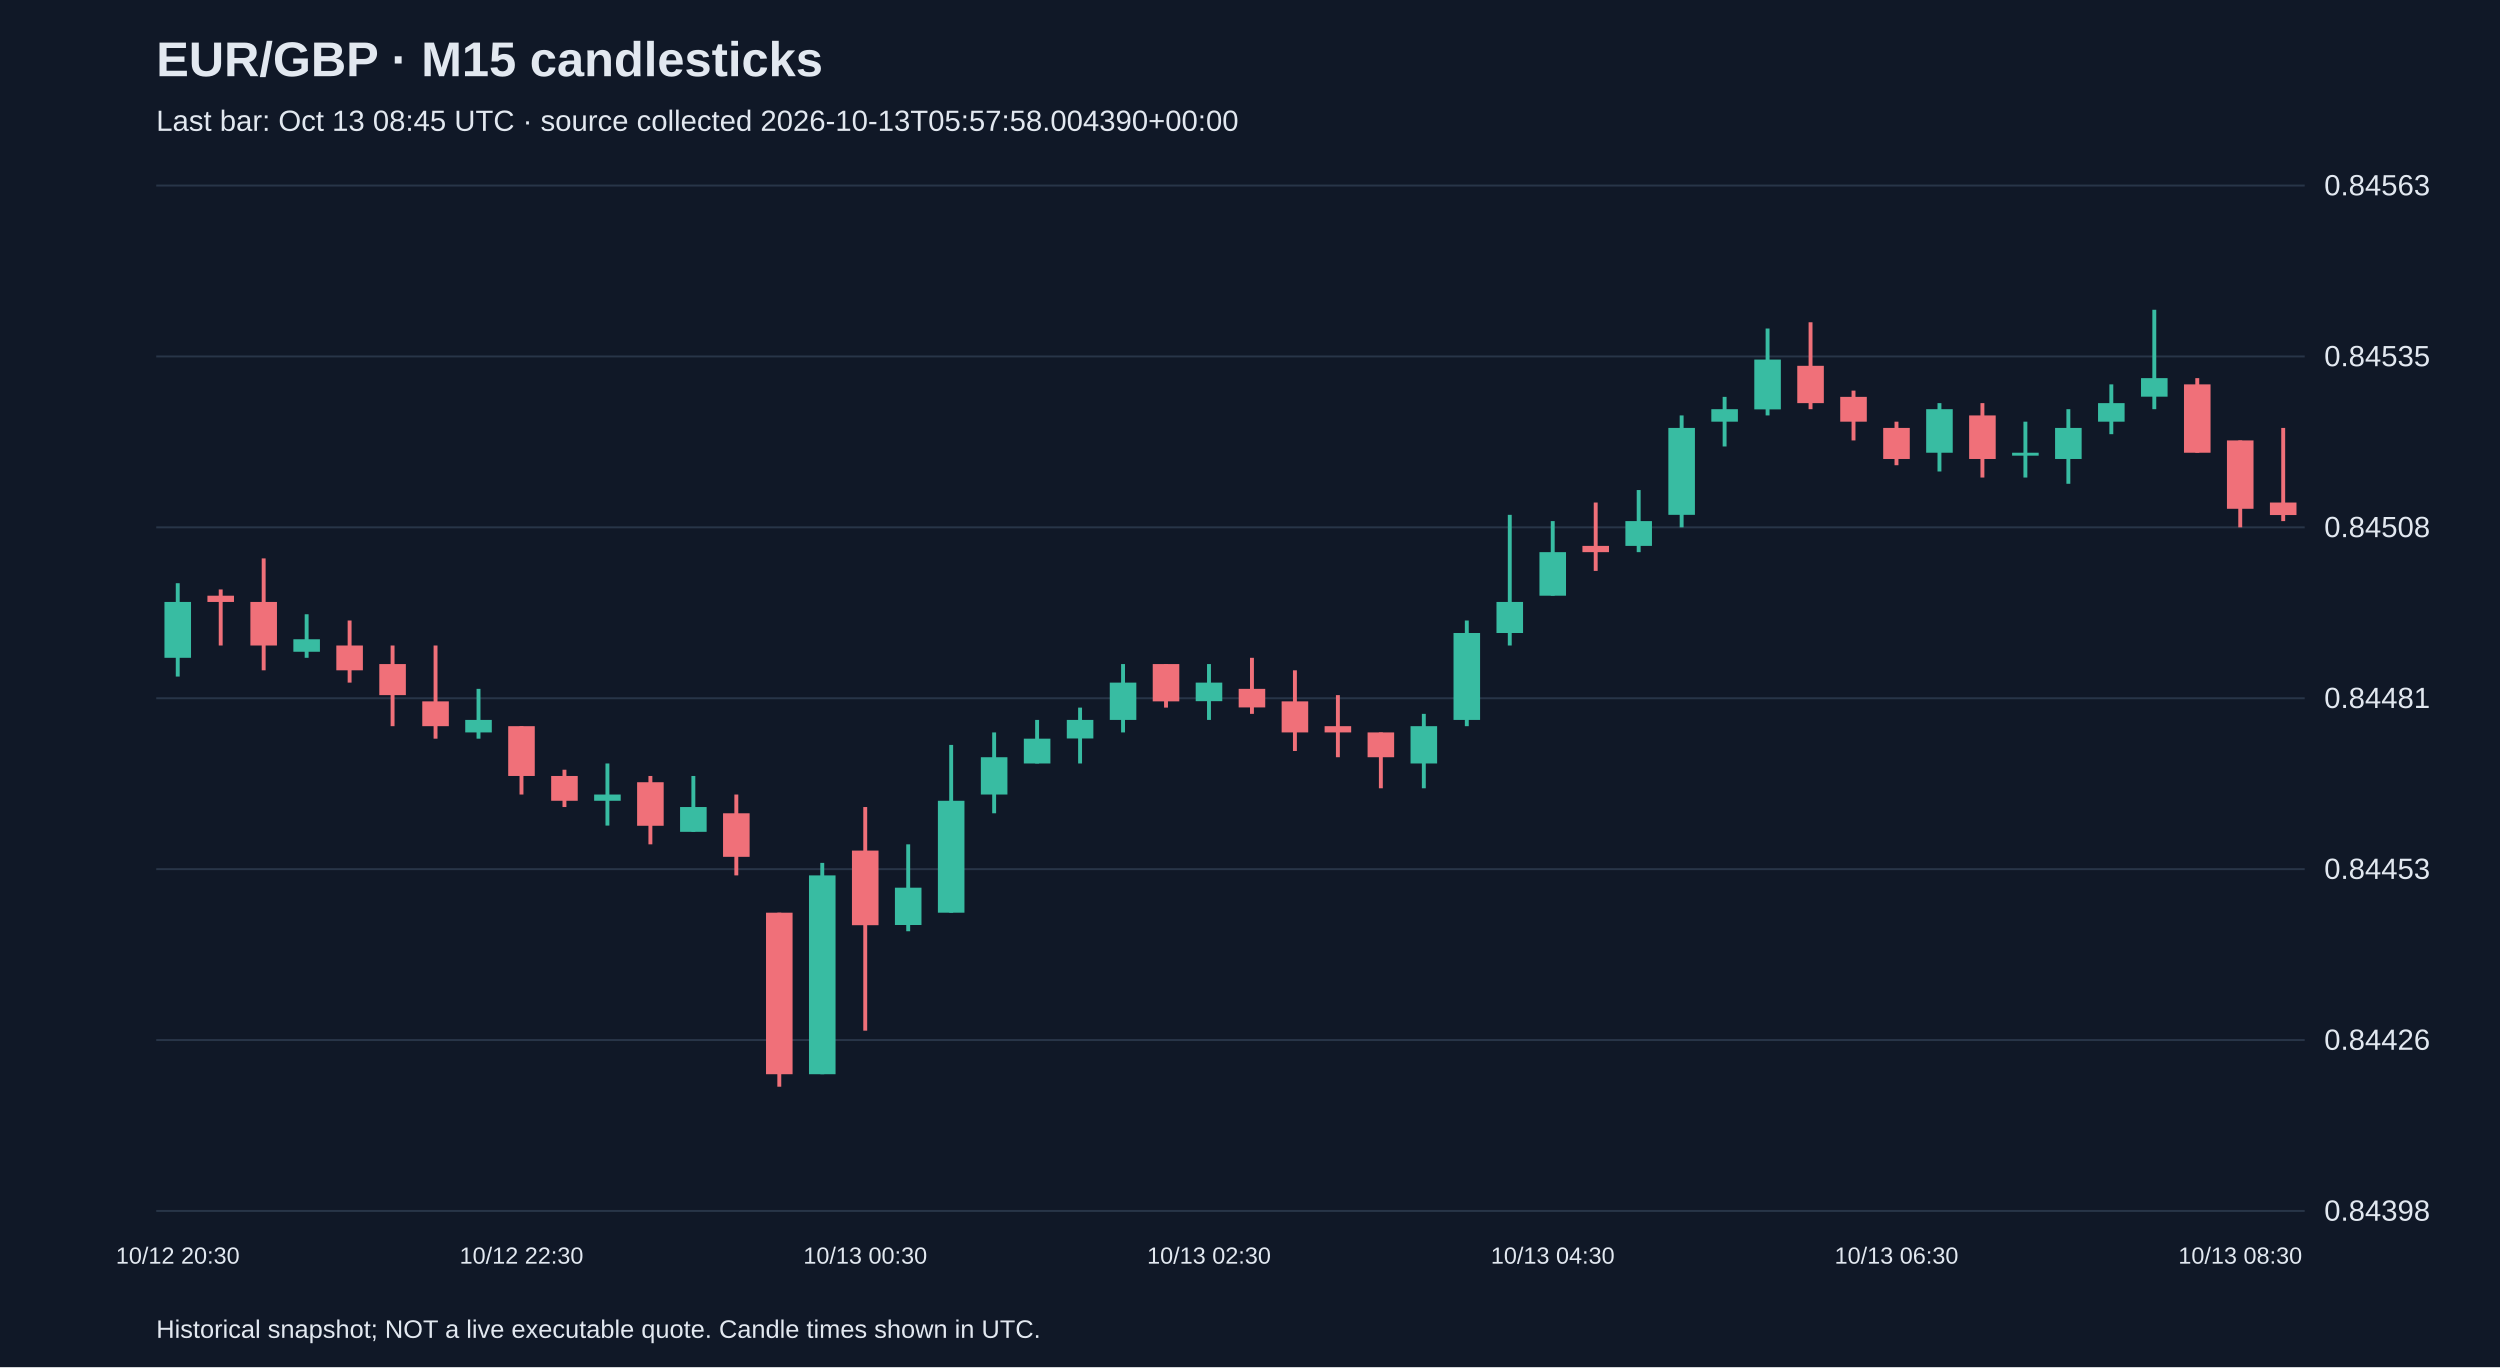
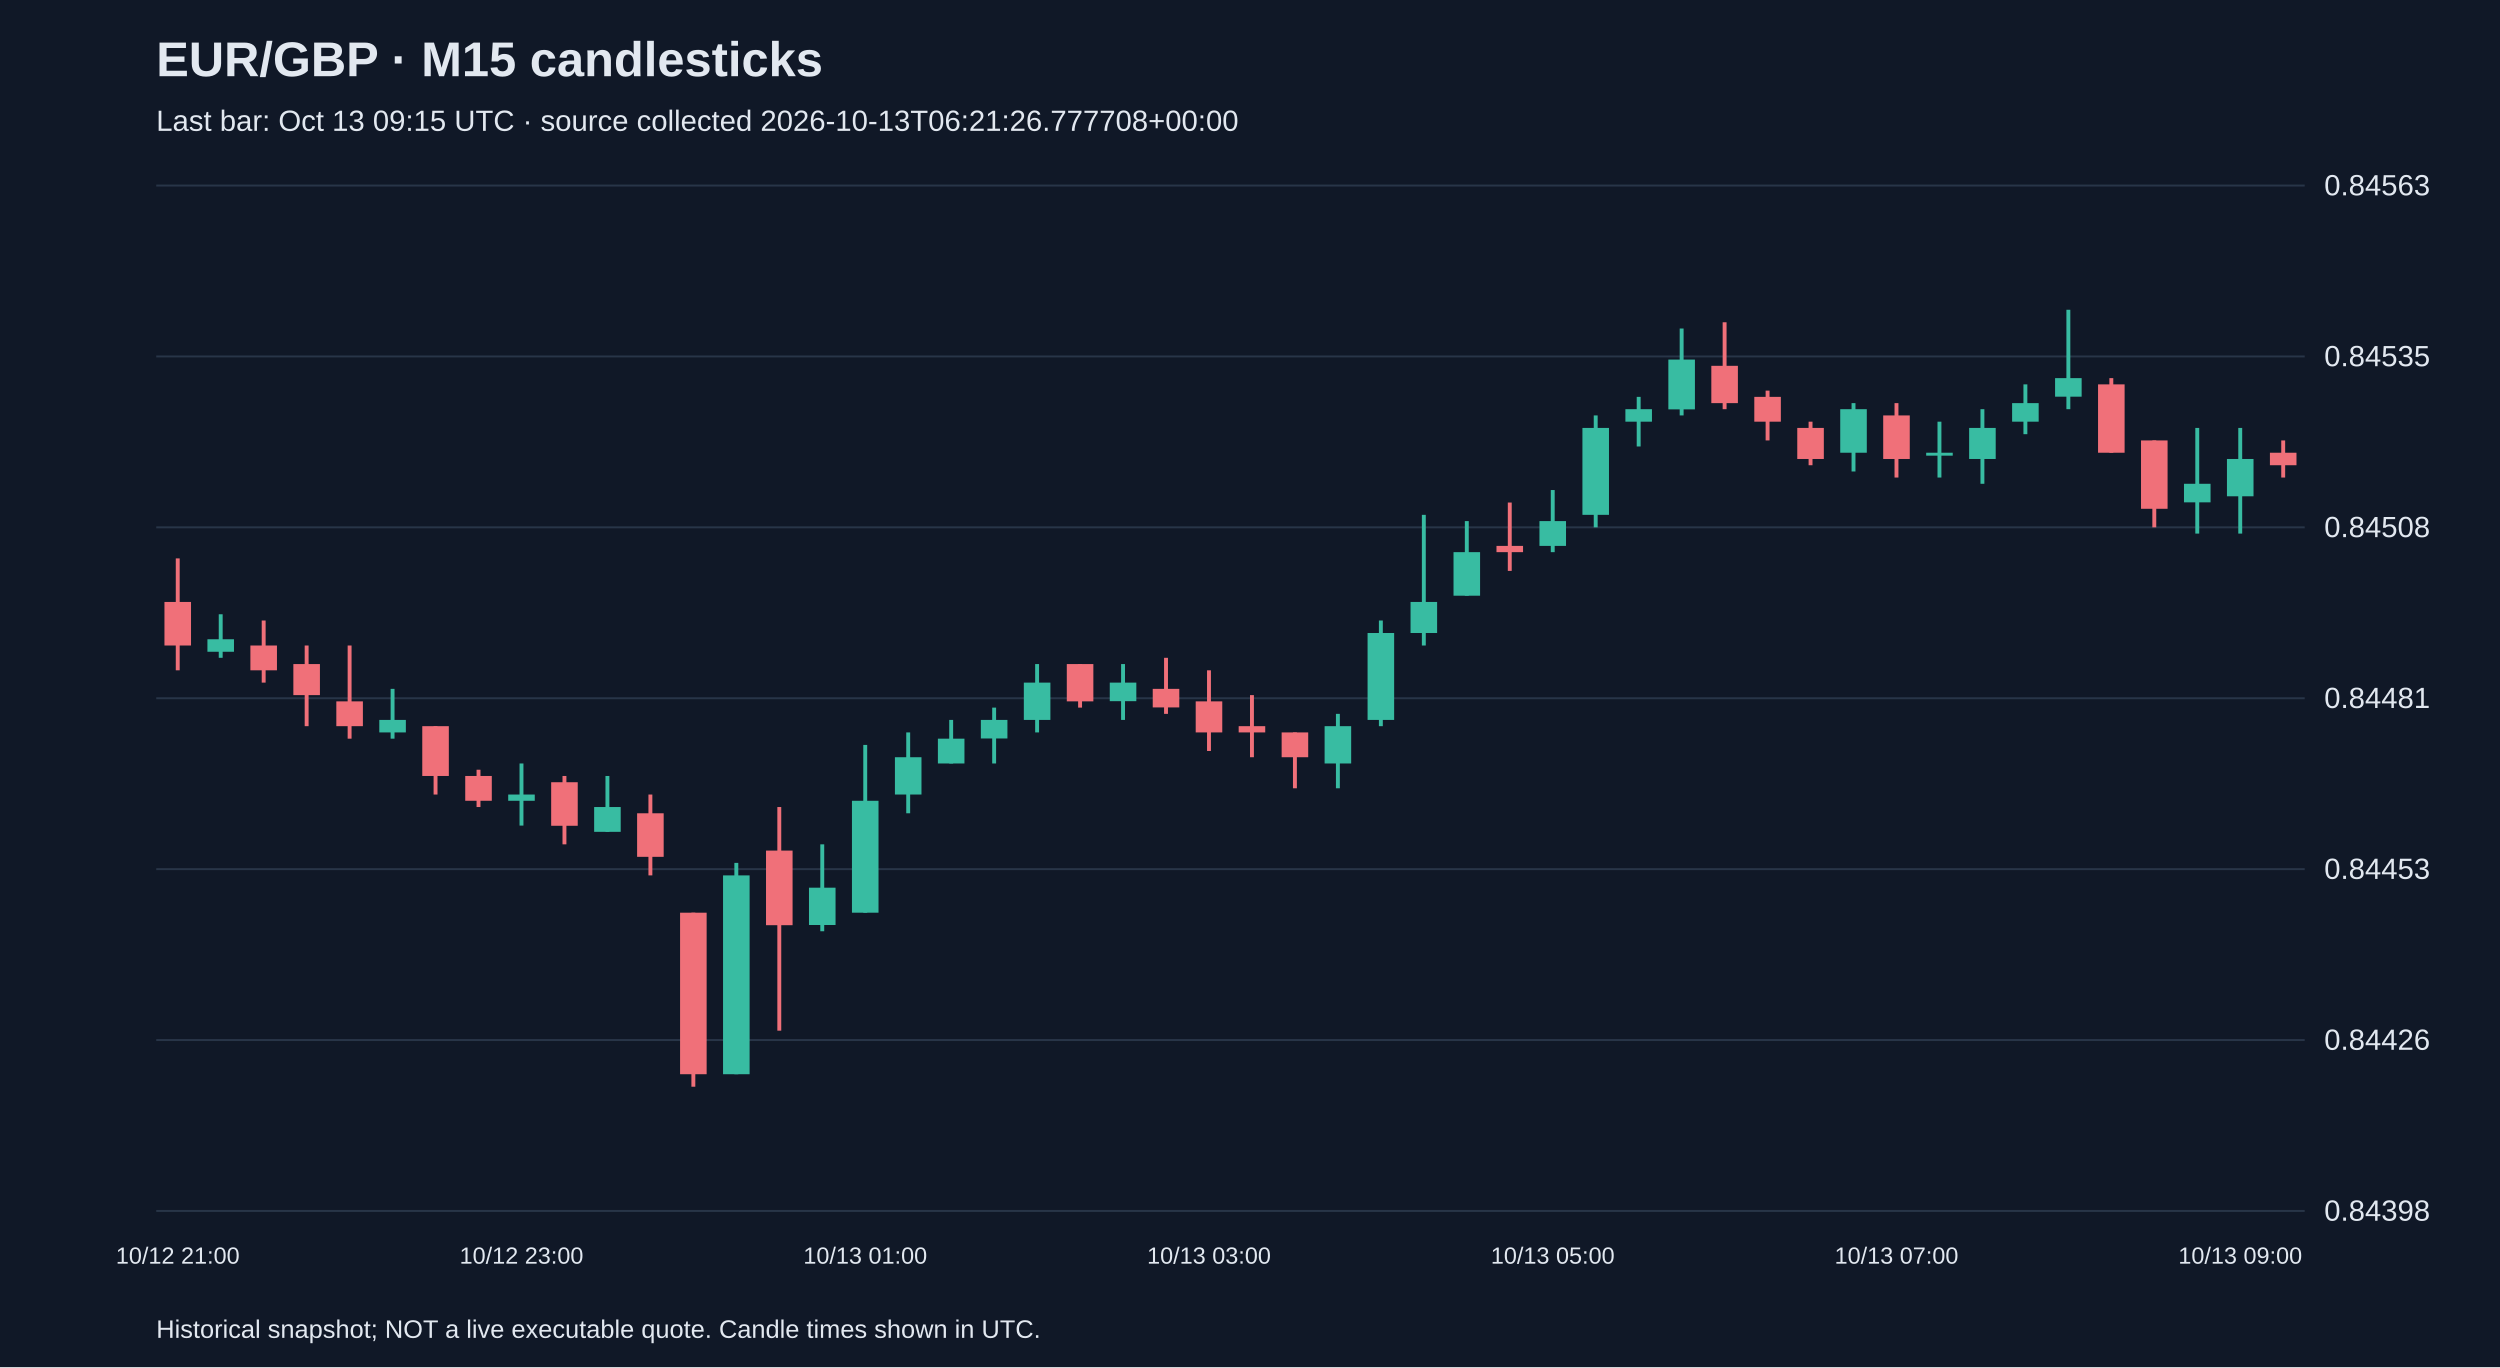
<svg xmlns="http://www.w3.org/2000/svg" viewBox="0 0 1280 700">
  <rect width="100%" height="100%" fill="#101827" />
  <style>text{font-family:Arial,sans-serif;fill:#e2e8f0}</style>
  <text x="80" y="39" font-size="25" font-weight="bold">EUR/GBP · M15 candlesticks</text>
-   <text x="80" y="67" font-size="15" fill="#a6b1c5">Last bar: Oct 13 08:45 UTC · source collected 2026-10-13T05:57:58.004390+00:00</text>
+   <text x="80" y="67" font-size="15" fill="#a6b1c5">Last bar: Oct 13 09:15 UTC · source collected 2026-10-13T06:21:26.777708+00:00</text>
  <line x1="80" y1="620.0" x2="1180" y2="620.0" stroke="#283548" />
  <text x="1190" y="625.0" font-size="15">0.84398</text>
  <line x1="80" y1="532.5" x2="1180" y2="532.5" stroke="#283548" />
  <text x="1190" y="537.5" font-size="15">0.84426</text>
  <line x1="80" y1="445.0" x2="1180" y2="445.0" stroke="#283548" />
  <text x="1190" y="450.0" font-size="15">0.84453</text>
  <line x1="80" y1="357.5" x2="1180" y2="357.5" stroke="#283548" />
  <text x="1190" y="362.5" font-size="15">0.84481</text>
  <line x1="80" y1="270.0" x2="1180" y2="270.0" stroke="#283548" />
  <text x="1190" y="275.0" font-size="15">0.84508</text>
  <line x1="80" y1="182.5" x2="1180" y2="182.5" stroke="#283548" />
  <text x="1190" y="187.5" font-size="15">0.84535</text>
  <line x1="80" y1="95.0" x2="1180" y2="95.0" stroke="#283548" />
  <text x="1190" y="100.0" font-size="15">0.84563</text>
-   <line x1="91.0" y1="298.6" x2="91.0" y2="346.4" stroke="#38bca2" stroke-width="2" />
-   <rect x="84.2" y="308.2" width="13.6" height="28.6" fill="#38bca2" />
-   <text x="91.0" y="647" text-anchor="middle" font-size="12">10/12 20:30</text>
-   <line x1="113.0" y1="301.8" x2="113.0" y2="330.5" stroke="#f07079" stroke-width="2" />
-   <rect x="106.2" y="305.0" width="13.6" height="3.2" fill="#f07079" />
-   <line x1="135.0" y1="285.9" x2="135.0" y2="343.2" stroke="#f07079" stroke-width="2" />
-   <rect x="128.2" y="308.2" width="13.6" height="22.3" fill="#f07079" />
-   <line x1="157.0" y1="314.5" x2="157.0" y2="336.8" stroke="#38bca2" stroke-width="2" />
-   <rect x="150.2" y="327.3" width="13.6" height="6.4" fill="#38bca2" />
-   <line x1="179.0" y1="317.7" x2="179.0" y2="349.5" stroke="#f07079" stroke-width="2" />
-   <rect x="172.2" y="330.5" width="13.6" height="12.7" fill="#f07079" />
-   <line x1="201.0" y1="330.5" x2="201.0" y2="371.8" stroke="#f07079" stroke-width="2" />
-   <rect x="194.2" y="340.0" width="13.6" height="15.9" fill="#f07079" />
-   <line x1="223.0" y1="330.5" x2="223.0" y2="378.2" stroke="#f07079" stroke-width="2" />
-   <rect x="216.2" y="359.1" width="13.6" height="12.7" fill="#f07079" />
-   <line x1="245.0" y1="352.7" x2="245.0" y2="378.2" stroke="#38bca2" stroke-width="2" />
-   <rect x="238.2" y="368.6" width="13.6" height="6.4" fill="#38bca2" />
-   <line x1="267.0" y1="371.8" x2="267.0" y2="406.8" stroke="#f07079" stroke-width="2" />
-   <rect x="260.2" y="371.8" width="13.6" height="25.5" fill="#f07079" />
-   <text x="267.0" y="647" text-anchor="middle" font-size="12">10/12 22:30</text>
-   <line x1="289.0" y1="394.1" x2="289.0" y2="413.2" stroke="#f07079" stroke-width="2" />
-   <rect x="282.2" y="397.3" width="13.6" height="12.7" fill="#f07079" />
-   <line x1="311.0" y1="390.9" x2="311.0" y2="422.7" stroke="#38bca2" stroke-width="2" />
-   <rect x="304.2" y="406.8" width="13.6" height="3.2" fill="#38bca2" />
-   <line x1="333.0" y1="397.3" x2="333.0" y2="432.3" stroke="#f07079" stroke-width="2" />
-   <rect x="326.2" y="400.5" width="13.6" height="22.3" fill="#f07079" />
-   <line x1="355.0" y1="397.3" x2="355.0" y2="425.9" stroke="#38bca2" stroke-width="2" />
-   <rect x="348.2" y="413.2" width="13.6" height="12.7" fill="#38bca2" />
-   <line x1="377.0" y1="406.8" x2="377.0" y2="448.2" stroke="#f07079" stroke-width="2" />
-   <rect x="370.2" y="416.4" width="13.6" height="22.3" fill="#f07079" />
-   <line x1="399.0" y1="467.3" x2="399.0" y2="556.4" stroke="#f07079" stroke-width="2" />
-   <rect x="392.2" y="467.3" width="13.6" height="82.7" fill="#f07079" />
-   <line x1="421.0" y1="441.8" x2="421.0" y2="550.0" stroke="#38bca2" stroke-width="2" />
-   <rect x="414.2" y="448.2" width="13.6" height="101.8" fill="#38bca2" />
-   <line x1="443.0" y1="413.2" x2="443.0" y2="527.7" stroke="#f07079" stroke-width="2" />
-   <rect x="436.2" y="435.5" width="13.6" height="38.2" fill="#f07079" />
-   <text x="443.0" y="647" text-anchor="middle" font-size="12">10/13 00:30</text>
-   <line x1="465.0" y1="432.3" x2="465.0" y2="476.8" stroke="#38bca2" stroke-width="2" />
-   <rect x="458.2" y="454.5" width="13.6" height="19.1" fill="#38bca2" />
-   <line x1="487.0" y1="381.4" x2="487.0" y2="467.3" stroke="#38bca2" stroke-width="2" />
-   <rect x="480.2" y="410.0" width="13.6" height="57.3" fill="#38bca2" />
-   <line x1="509.0" y1="375.0" x2="509.0" y2="416.4" stroke="#38bca2" stroke-width="2" />
-   <rect x="502.2" y="387.7" width="13.6" height="19.1" fill="#38bca2" />
-   <line x1="531.0" y1="368.6" x2="531.0" y2="390.9" stroke="#38bca2" stroke-width="2" />
-   <rect x="524.2" y="378.2" width="13.6" height="12.7" fill="#38bca2" />
-   <line x1="553.0" y1="362.3" x2="553.0" y2="390.9" stroke="#38bca2" stroke-width="2" />
-   <rect x="546.2" y="368.6" width="13.6" height="9.5" fill="#38bca2" />
-   <line x1="575.0" y1="340.0" x2="575.0" y2="375.0" stroke="#38bca2" stroke-width="2" />
-   <rect x="568.2" y="349.5" width="13.6" height="19.1" fill="#38bca2" />
-   <line x1="597.0" y1="340.0" x2="597.0" y2="362.3" stroke="#f07079" stroke-width="2" />
-   <rect x="590.2" y="340.0" width="13.6" height="19.1" fill="#f07079" />
-   <line x1="619.0" y1="340.0" x2="619.0" y2="368.6" stroke="#38bca2" stroke-width="2" />
-   <rect x="612.2" y="349.5" width="13.6" height="9.5" fill="#38bca2" />
-   <text x="619.0" y="647" text-anchor="middle" font-size="12">10/13 02:30</text>
-   <line x1="641.0" y1="336.8" x2="641.0" y2="365.5" stroke="#f07079" stroke-width="2" />
-   <rect x="634.2" y="352.7" width="13.6" height="9.5" fill="#f07079" />
-   <line x1="663.0" y1="343.2" x2="663.0" y2="384.5" stroke="#f07079" stroke-width="2" />
-   <rect x="656.2" y="359.1" width="13.6" height="15.9" fill="#f07079" />
-   <line x1="685.0" y1="355.9" x2="685.0" y2="387.7" stroke="#f07079" stroke-width="2" />
-   <rect x="678.2" y="371.8" width="13.6" height="3.2" fill="#f07079" />
-   <line x1="707.0" y1="375.0" x2="707.0" y2="403.6" stroke="#f07079" stroke-width="2" />
-   <rect x="700.2" y="375.0" width="13.6" height="12.7" fill="#f07079" />
-   <line x1="729.0" y1="365.5" x2="729.0" y2="403.6" stroke="#38bca2" stroke-width="2" />
-   <rect x="722.2" y="371.8" width="13.6" height="19.1" fill="#38bca2" />
-   <line x1="751.0" y1="317.7" x2="751.0" y2="371.8" stroke="#38bca2" stroke-width="2" />
-   <rect x="744.2" y="324.1" width="13.6" height="44.5" fill="#38bca2" />
-   <line x1="773.0" y1="263.6" x2="773.0" y2="330.5" stroke="#38bca2" stroke-width="2" />
-   <rect x="766.2" y="308.2" width="13.6" height="15.9" fill="#38bca2" />
-   <line x1="795.0" y1="266.8" x2="795.0" y2="305.0" stroke="#38bca2" stroke-width="2" />
-   <rect x="788.2" y="282.7" width="13.6" height="22.3" fill="#38bca2" />
-   <text x="795.0" y="647" text-anchor="middle" font-size="12">10/13 04:30</text>
-   <line x1="817.0" y1="257.3" x2="817.0" y2="292.3" stroke="#f07079" stroke-width="2" />
-   <rect x="810.2" y="279.5" width="13.6" height="3.2" fill="#f07079" />
-   <line x1="839.0" y1="250.9" x2="839.0" y2="282.7" stroke="#38bca2" stroke-width="2" />
-   <rect x="832.2" y="266.8" width="13.6" height="12.7" fill="#38bca2" />
-   <line x1="861.0" y1="212.7" x2="861.0" y2="270.0" stroke="#38bca2" stroke-width="2" />
-   <rect x="854.2" y="219.1" width="13.6" height="44.5" fill="#38bca2" />
-   <line x1="883.0" y1="203.2" x2="883.0" y2="228.6" stroke="#38bca2" stroke-width="2" />
-   <rect x="876.2" y="209.5" width="13.6" height="6.4" fill="#38bca2" />
-   <line x1="905.0" y1="168.2" x2="905.0" y2="212.7" stroke="#38bca2" stroke-width="2" />
-   <rect x="898.2" y="184.1" width="13.6" height="25.5" fill="#38bca2" />
-   <line x1="927.0" y1="165.0" x2="927.0" y2="209.5" stroke="#f07079" stroke-width="2" />
-   <rect x="920.2" y="187.3" width="13.6" height="19.1" fill="#f07079" />
-   <line x1="949.0" y1="200.0" x2="949.0" y2="225.5" stroke="#f07079" stroke-width="2" />
-   <rect x="942.2" y="203.2" width="13.6" height="12.7" fill="#f07079" />
-   <line x1="971.0" y1="215.9" x2="971.0" y2="238.2" stroke="#f07079" stroke-width="2" />
-   <rect x="964.2" y="219.1" width="13.6" height="15.9" fill="#f07079" />
-   <text x="971.0" y="647" text-anchor="middle" font-size="12">10/13 06:30</text>
-   <line x1="993.0" y1="206.4" x2="993.0" y2="241.4" stroke="#38bca2" stroke-width="2" />
-   <rect x="986.2" y="209.5" width="13.6" height="22.3" fill="#38bca2" />
-   <line x1="1015.0" y1="206.4" x2="1015.0" y2="244.5" stroke="#f07079" stroke-width="2" />
-   <rect x="1008.2" y="212.7" width="13.6" height="22.3" fill="#f07079" />
-   <line x1="1037.0" y1="215.9" x2="1037.0" y2="244.5" stroke="#38bca2" stroke-width="2" />
-   <rect x="1030.2" y="231.8" width="13.6" height="1.5" fill="#38bca2" />
-   <line x1="1059.0" y1="209.5" x2="1059.0" y2="247.7" stroke="#38bca2" stroke-width="2" />
-   <rect x="1052.2" y="219.1" width="13.6" height="15.9" fill="#38bca2" />
-   <line x1="1081.0" y1="196.8" x2="1081.0" y2="222.3" stroke="#38bca2" stroke-width="2" />
-   <rect x="1074.2" y="206.4" width="13.6" height="9.5" fill="#38bca2" />
-   <line x1="1103.0" y1="158.6" x2="1103.0" y2="209.5" stroke="#38bca2" stroke-width="2" />
-   <rect x="1096.2" y="193.6" width="13.6" height="9.5" fill="#38bca2" />
-   <line x1="1125.0" y1="193.6" x2="1125.0" y2="231.8" stroke="#f07079" stroke-width="2" />
-   <rect x="1118.2" y="196.8" width="13.6" height="35.0" fill="#f07079" />
-   <line x1="1147.0" y1="225.5" x2="1147.0" y2="270.0" stroke="#f07079" stroke-width="2" />
-   <rect x="1140.2" y="225.5" width="13.6" height="35.0" fill="#f07079" />
-   <text x="1147.0" y="647" text-anchor="middle" font-size="12">10/13 08:30</text>
-   <line x1="1169.0" y1="219.1" x2="1169.0" y2="266.8" stroke="#f07079" stroke-width="2" />
-   <rect x="1162.2" y="257.3" width="13.6" height="6.4" fill="#f07079" />
+   <line x1="91.0" y1="285.9" x2="91.0" y2="343.2" stroke="#f07079" stroke-width="2" />
+   <rect x="84.2" y="308.2" width="13.6" height="22.3" fill="#f07079" />
+   <text x="91.0" y="647" text-anchor="middle" font-size="12">10/12 21:00</text>
+   <line x1="113.0" y1="314.5" x2="113.0" y2="336.8" stroke="#38bca2" stroke-width="2" />
+   <rect x="106.2" y="327.3" width="13.6" height="6.4" fill="#38bca2" />
+   <line x1="135.0" y1="317.7" x2="135.0" y2="349.5" stroke="#f07079" stroke-width="2" />
+   <rect x="128.2" y="330.5" width="13.6" height="12.7" fill="#f07079" />
+   <line x1="157.0" y1="330.5" x2="157.0" y2="371.8" stroke="#f07079" stroke-width="2" />
+   <rect x="150.2" y="340.0" width="13.6" height="15.9" fill="#f07079" />
+   <line x1="179.0" y1="330.5" x2="179.0" y2="378.2" stroke="#f07079" stroke-width="2" />
+   <rect x="172.2" y="359.1" width="13.6" height="12.7" fill="#f07079" />
+   <line x1="201.0" y1="352.7" x2="201.0" y2="378.2" stroke="#38bca2" stroke-width="2" />
+   <rect x="194.2" y="368.6" width="13.6" height="6.4" fill="#38bca2" />
+   <line x1="223.0" y1="371.8" x2="223.0" y2="406.8" stroke="#f07079" stroke-width="2" />
+   <rect x="216.2" y="371.8" width="13.6" height="25.5" fill="#f07079" />
+   <line x1="245.0" y1="394.1" x2="245.0" y2="413.2" stroke="#f07079" stroke-width="2" />
+   <rect x="238.2" y="397.3" width="13.6" height="12.7" fill="#f07079" />
+   <line x1="267.0" y1="390.9" x2="267.0" y2="422.7" stroke="#38bca2" stroke-width="2" />
+   <rect x="260.2" y="406.8" width="13.6" height="3.2" fill="#38bca2" />
+   <text x="267.0" y="647" text-anchor="middle" font-size="12">10/12 23:00</text>
+   <line x1="289.0" y1="397.3" x2="289.0" y2="432.3" stroke="#f07079" stroke-width="2" />
+   <rect x="282.2" y="400.5" width="13.6" height="22.3" fill="#f07079" />
+   <line x1="311.0" y1="397.3" x2="311.0" y2="425.9" stroke="#38bca2" stroke-width="2" />
+   <rect x="304.2" y="413.2" width="13.6" height="12.7" fill="#38bca2" />
+   <line x1="333.0" y1="406.8" x2="333.0" y2="448.2" stroke="#f07079" stroke-width="2" />
+   <rect x="326.2" y="416.4" width="13.6" height="22.3" fill="#f07079" />
+   <line x1="355.0" y1="467.3" x2="355.0" y2="556.4" stroke="#f07079" stroke-width="2" />
+   <rect x="348.2" y="467.3" width="13.6" height="82.7" fill="#f07079" />
+   <line x1="377.0" y1="441.8" x2="377.0" y2="550.0" stroke="#38bca2" stroke-width="2" />
+   <rect x="370.2" y="448.2" width="13.6" height="101.8" fill="#38bca2" />
+   <line x1="399.0" y1="413.2" x2="399.0" y2="527.7" stroke="#f07079" stroke-width="2" />
+   <rect x="392.2" y="435.5" width="13.6" height="38.2" fill="#f07079" />
+   <line x1="421.0" y1="432.3" x2="421.0" y2="476.8" stroke="#38bca2" stroke-width="2" />
+   <rect x="414.2" y="454.5" width="13.6" height="19.1" fill="#38bca2" />
+   <line x1="443.0" y1="381.4" x2="443.0" y2="467.3" stroke="#38bca2" stroke-width="2" />
+   <rect x="436.2" y="410.0" width="13.6" height="57.3" fill="#38bca2" />
+   <text x="443.0" y="647" text-anchor="middle" font-size="12">10/13 01:00</text>
+   <line x1="465.0" y1="375.0" x2="465.0" y2="416.4" stroke="#38bca2" stroke-width="2" />
+   <rect x="458.2" y="387.7" width="13.6" height="19.1" fill="#38bca2" />
+   <line x1="487.0" y1="368.6" x2="487.0" y2="390.9" stroke="#38bca2" stroke-width="2" />
+   <rect x="480.2" y="378.2" width="13.6" height="12.7" fill="#38bca2" />
+   <line x1="509.0" y1="362.3" x2="509.0" y2="390.9" stroke="#38bca2" stroke-width="2" />
+   <rect x="502.2" y="368.6" width="13.6" height="9.5" fill="#38bca2" />
+   <line x1="531.0" y1="340.0" x2="531.0" y2="375.0" stroke="#38bca2" stroke-width="2" />
+   <rect x="524.2" y="349.5" width="13.6" height="19.1" fill="#38bca2" />
+   <line x1="553.0" y1="340.0" x2="553.0" y2="362.3" stroke="#f07079" stroke-width="2" />
+   <rect x="546.2" y="340.0" width="13.6" height="19.1" fill="#f07079" />
+   <line x1="575.0" y1="340.0" x2="575.0" y2="368.6" stroke="#38bca2" stroke-width="2" />
+   <rect x="568.2" y="349.5" width="13.6" height="9.5" fill="#38bca2" />
+   <line x1="597.0" y1="336.8" x2="597.0" y2="365.5" stroke="#f07079" stroke-width="2" />
+   <rect x="590.2" y="352.7" width="13.6" height="9.5" fill="#f07079" />
+   <line x1="619.0" y1="343.2" x2="619.0" y2="384.5" stroke="#f07079" stroke-width="2" />
+   <rect x="612.2" y="359.1" width="13.6" height="15.9" fill="#f07079" />
+   <text x="619.0" y="647" text-anchor="middle" font-size="12">10/13 03:00</text>
+   <line x1="641.0" y1="355.9" x2="641.0" y2="387.7" stroke="#f07079" stroke-width="2" />
+   <rect x="634.2" y="371.8" width="13.6" height="3.2" fill="#f07079" />
+   <line x1="663.0" y1="375.0" x2="663.0" y2="403.6" stroke="#f07079" stroke-width="2" />
+   <rect x="656.2" y="375.0" width="13.6" height="12.7" fill="#f07079" />
+   <line x1="685.0" y1="365.5" x2="685.0" y2="403.6" stroke="#38bca2" stroke-width="2" />
+   <rect x="678.2" y="371.8" width="13.6" height="19.1" fill="#38bca2" />
+   <line x1="707.0" y1="317.7" x2="707.0" y2="371.8" stroke="#38bca2" stroke-width="2" />
+   <rect x="700.2" y="324.1" width="13.6" height="44.5" fill="#38bca2" />
+   <line x1="729.0" y1="263.6" x2="729.0" y2="330.5" stroke="#38bca2" stroke-width="2" />
+   <rect x="722.2" y="308.2" width="13.6" height="15.9" fill="#38bca2" />
+   <line x1="751.0" y1="266.8" x2="751.0" y2="305.0" stroke="#38bca2" stroke-width="2" />
+   <rect x="744.2" y="282.7" width="13.6" height="22.3" fill="#38bca2" />
+   <line x1="773.0" y1="257.3" x2="773.0" y2="292.3" stroke="#f07079" stroke-width="2" />
+   <rect x="766.2" y="279.5" width="13.6" height="3.2" fill="#f07079" />
+   <line x1="795.0" y1="250.9" x2="795.0" y2="282.7" stroke="#38bca2" stroke-width="2" />
+   <rect x="788.2" y="266.8" width="13.6" height="12.7" fill="#38bca2" />
+   <text x="795.0" y="647" text-anchor="middle" font-size="12">10/13 05:00</text>
+   <line x1="817.0" y1="212.7" x2="817.0" y2="270.0" stroke="#38bca2" stroke-width="2" />
+   <rect x="810.2" y="219.1" width="13.6" height="44.5" fill="#38bca2" />
+   <line x1="839.0" y1="203.2" x2="839.0" y2="228.6" stroke="#38bca2" stroke-width="2" />
+   <rect x="832.2" y="209.5" width="13.6" height="6.4" fill="#38bca2" />
+   <line x1="861.0" y1="168.2" x2="861.0" y2="212.7" stroke="#38bca2" stroke-width="2" />
+   <rect x="854.2" y="184.1" width="13.6" height="25.5" fill="#38bca2" />
+   <line x1="883.0" y1="165.0" x2="883.0" y2="209.5" stroke="#f07079" stroke-width="2" />
+   <rect x="876.2" y="187.3" width="13.6" height="19.1" fill="#f07079" />
+   <line x1="905.0" y1="200.0" x2="905.0" y2="225.5" stroke="#f07079" stroke-width="2" />
+   <rect x="898.2" y="203.2" width="13.6" height="12.7" fill="#f07079" />
+   <line x1="927.0" y1="215.9" x2="927.0" y2="238.2" stroke="#f07079" stroke-width="2" />
+   <rect x="920.2" y="219.1" width="13.6" height="15.9" fill="#f07079" />
+   <line x1="949.0" y1="206.4" x2="949.0" y2="241.4" stroke="#38bca2" stroke-width="2" />
+   <rect x="942.2" y="209.5" width="13.6" height="22.3" fill="#38bca2" />
+   <line x1="971.0" y1="206.4" x2="971.0" y2="244.5" stroke="#f07079" stroke-width="2" />
+   <rect x="964.2" y="212.7" width="13.6" height="22.3" fill="#f07079" />
+   <text x="971.0" y="647" text-anchor="middle" font-size="12">10/13 07:00</text>
+   <line x1="993.0" y1="215.9" x2="993.0" y2="244.5" stroke="#38bca2" stroke-width="2" />
+   <rect x="986.2" y="231.8" width="13.6" height="1.5" fill="#38bca2" />
+   <line x1="1015.0" y1="209.5" x2="1015.0" y2="247.7" stroke="#38bca2" stroke-width="2" />
+   <rect x="1008.2" y="219.1" width="13.6" height="15.9" fill="#38bca2" />
+   <line x1="1037.0" y1="196.8" x2="1037.0" y2="222.3" stroke="#38bca2" stroke-width="2" />
+   <rect x="1030.2" y="206.4" width="13.6" height="9.5" fill="#38bca2" />
+   <line x1="1059.0" y1="158.6" x2="1059.0" y2="209.5" stroke="#38bca2" stroke-width="2" />
+   <rect x="1052.2" y="193.6" width="13.6" height="9.5" fill="#38bca2" />
+   <line x1="1081.0" y1="193.6" x2="1081.0" y2="231.8" stroke="#f07079" stroke-width="2" />
+   <rect x="1074.2" y="196.8" width="13.6" height="35.0" fill="#f07079" />
+   <line x1="1103.0" y1="225.5" x2="1103.0" y2="270.0" stroke="#f07079" stroke-width="2" />
+   <rect x="1096.2" y="225.5" width="13.6" height="35.0" fill="#f07079" />
+   <line x1="1125.0" y1="219.1" x2="1125.0" y2="273.2" stroke="#38bca2" stroke-width="2" />
+   <rect x="1118.2" y="247.7" width="13.6" height="9.5" fill="#38bca2" />
+   <line x1="1147.0" y1="219.1" x2="1147.0" y2="273.2" stroke="#38bca2" stroke-width="2" />
+   <rect x="1140.2" y="235.0" width="13.6" height="19.1" fill="#38bca2" />
+   <text x="1147.0" y="647" text-anchor="middle" font-size="12">10/13 09:00</text>
+   <line x1="1169.0" y1="225.5" x2="1169.0" y2="244.5" stroke="#f07079" stroke-width="2" />
+   <rect x="1162.2" y="231.8" width="13.6" height="6.4" fill="#f07079" />
  <text x="80" y="685" font-size="13">Historical snapshot; NOT a live executable quote. Candle times shown in UTC.</text>
</svg>
